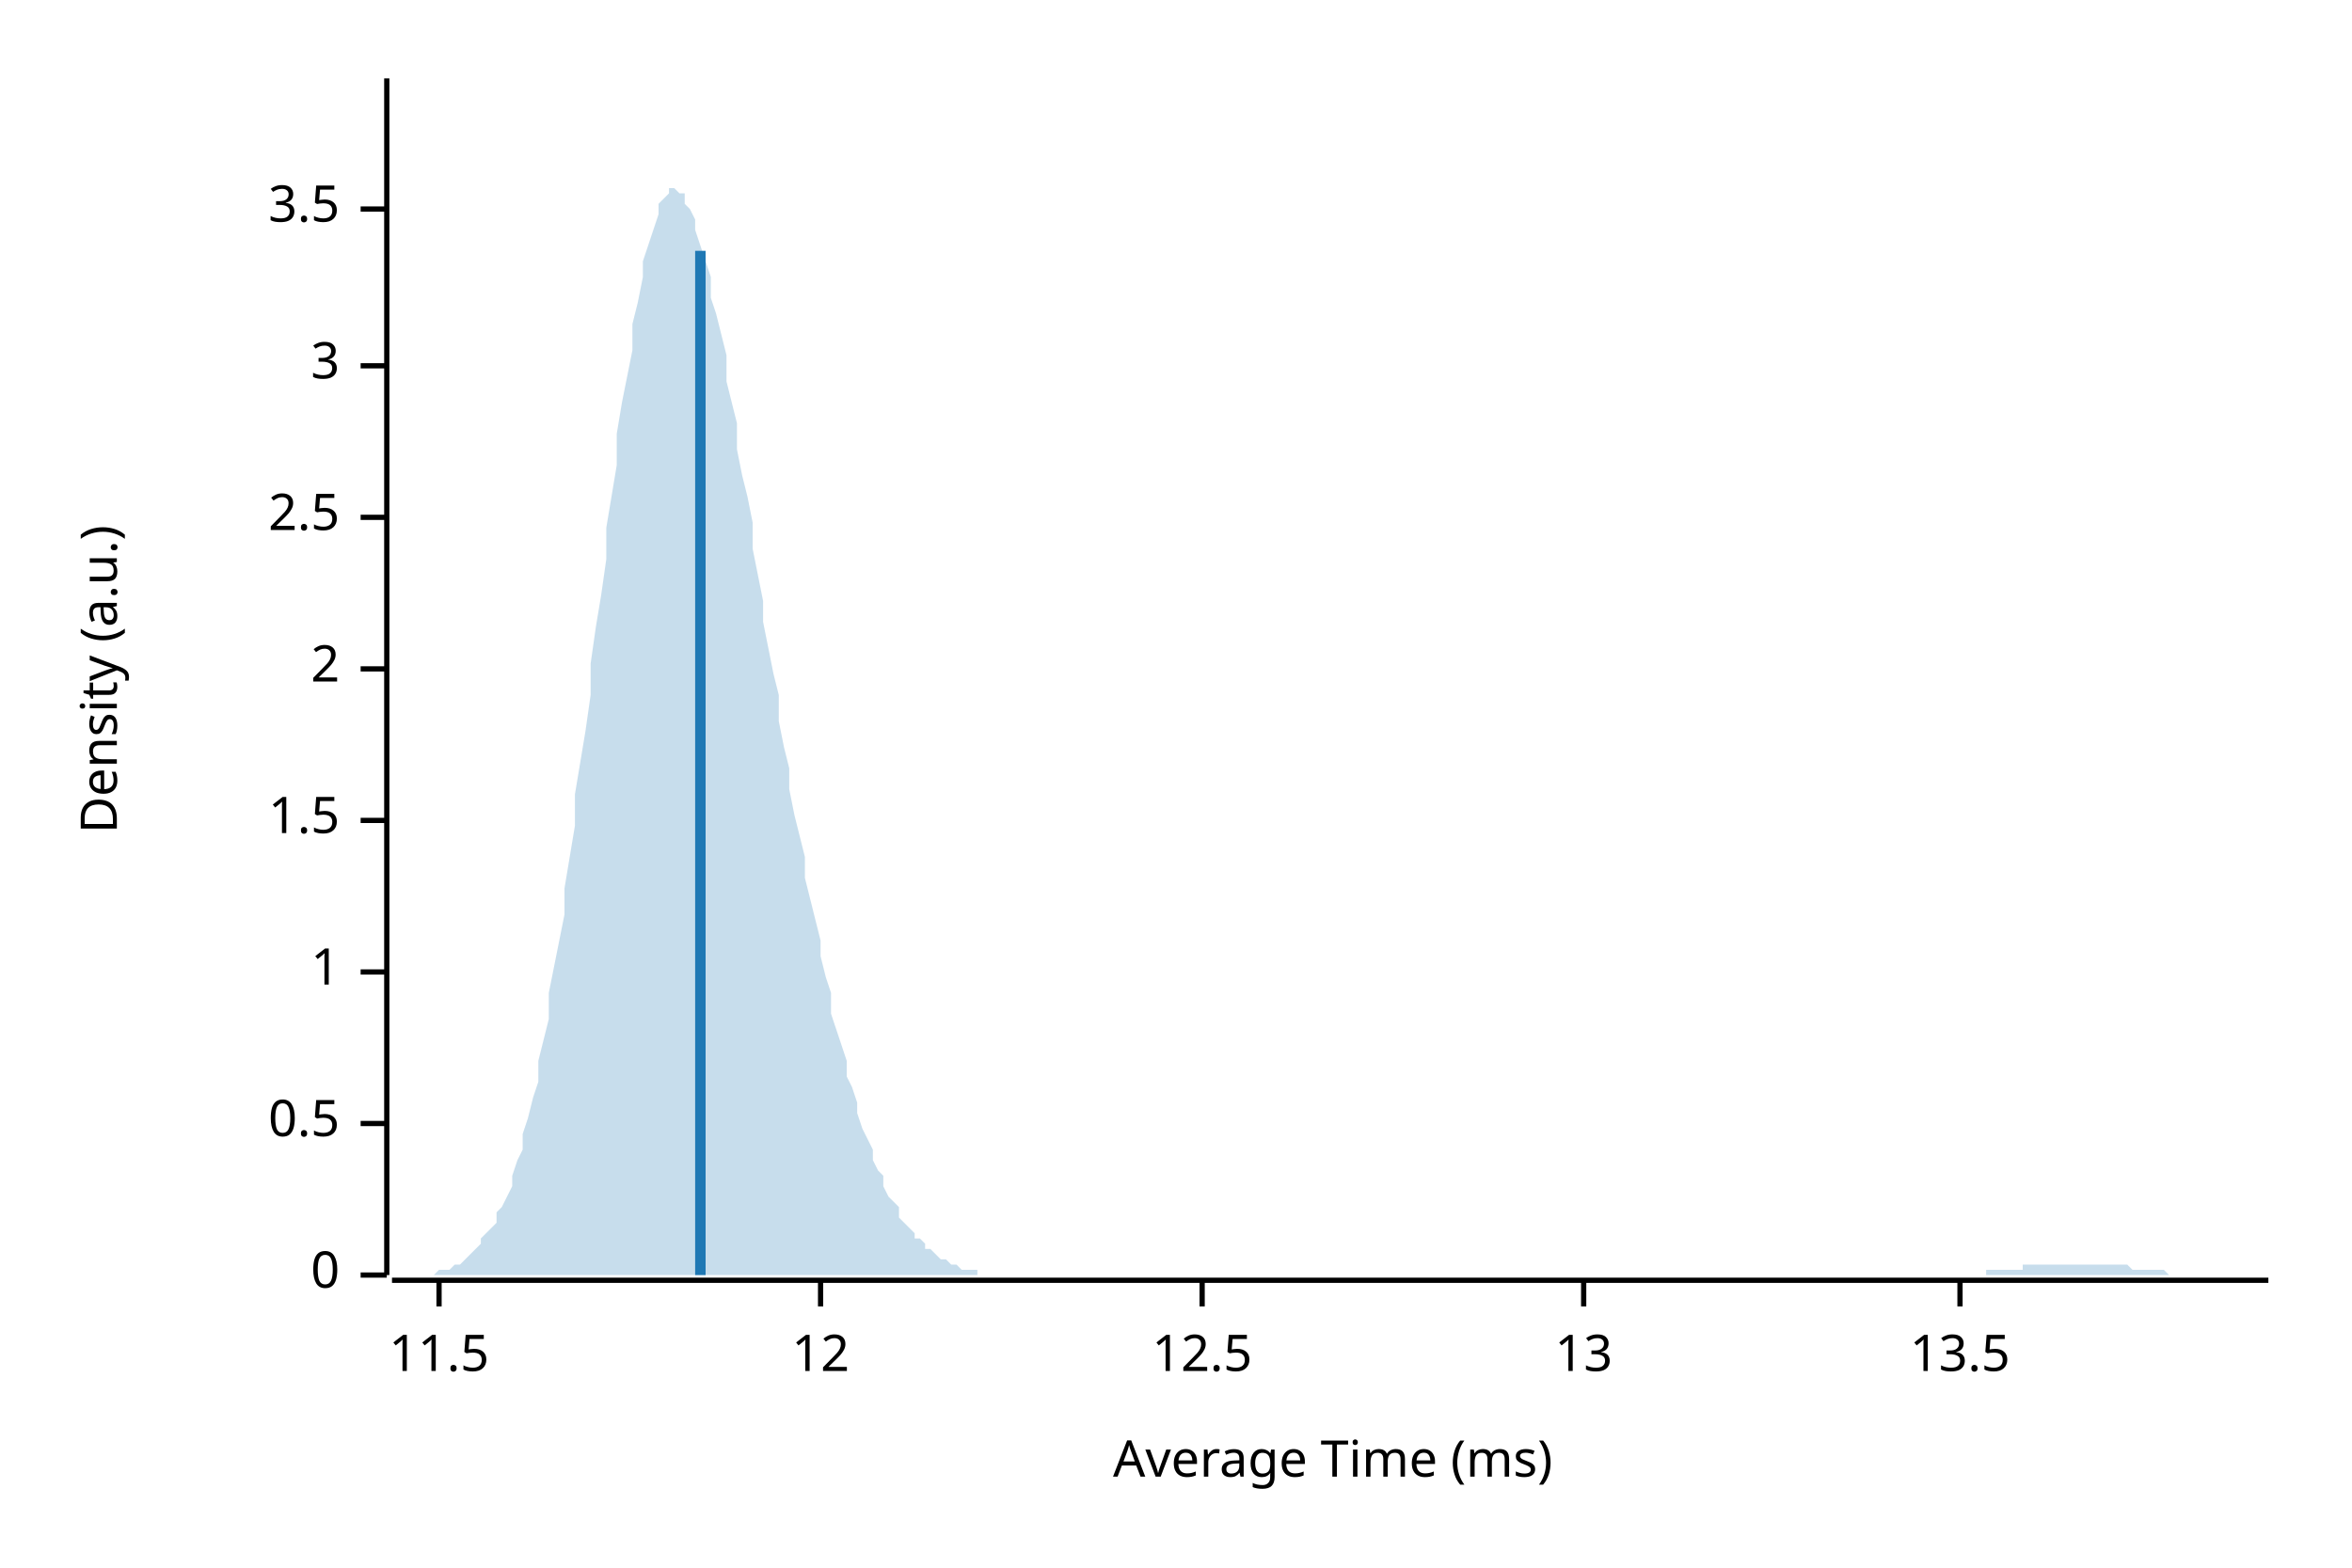
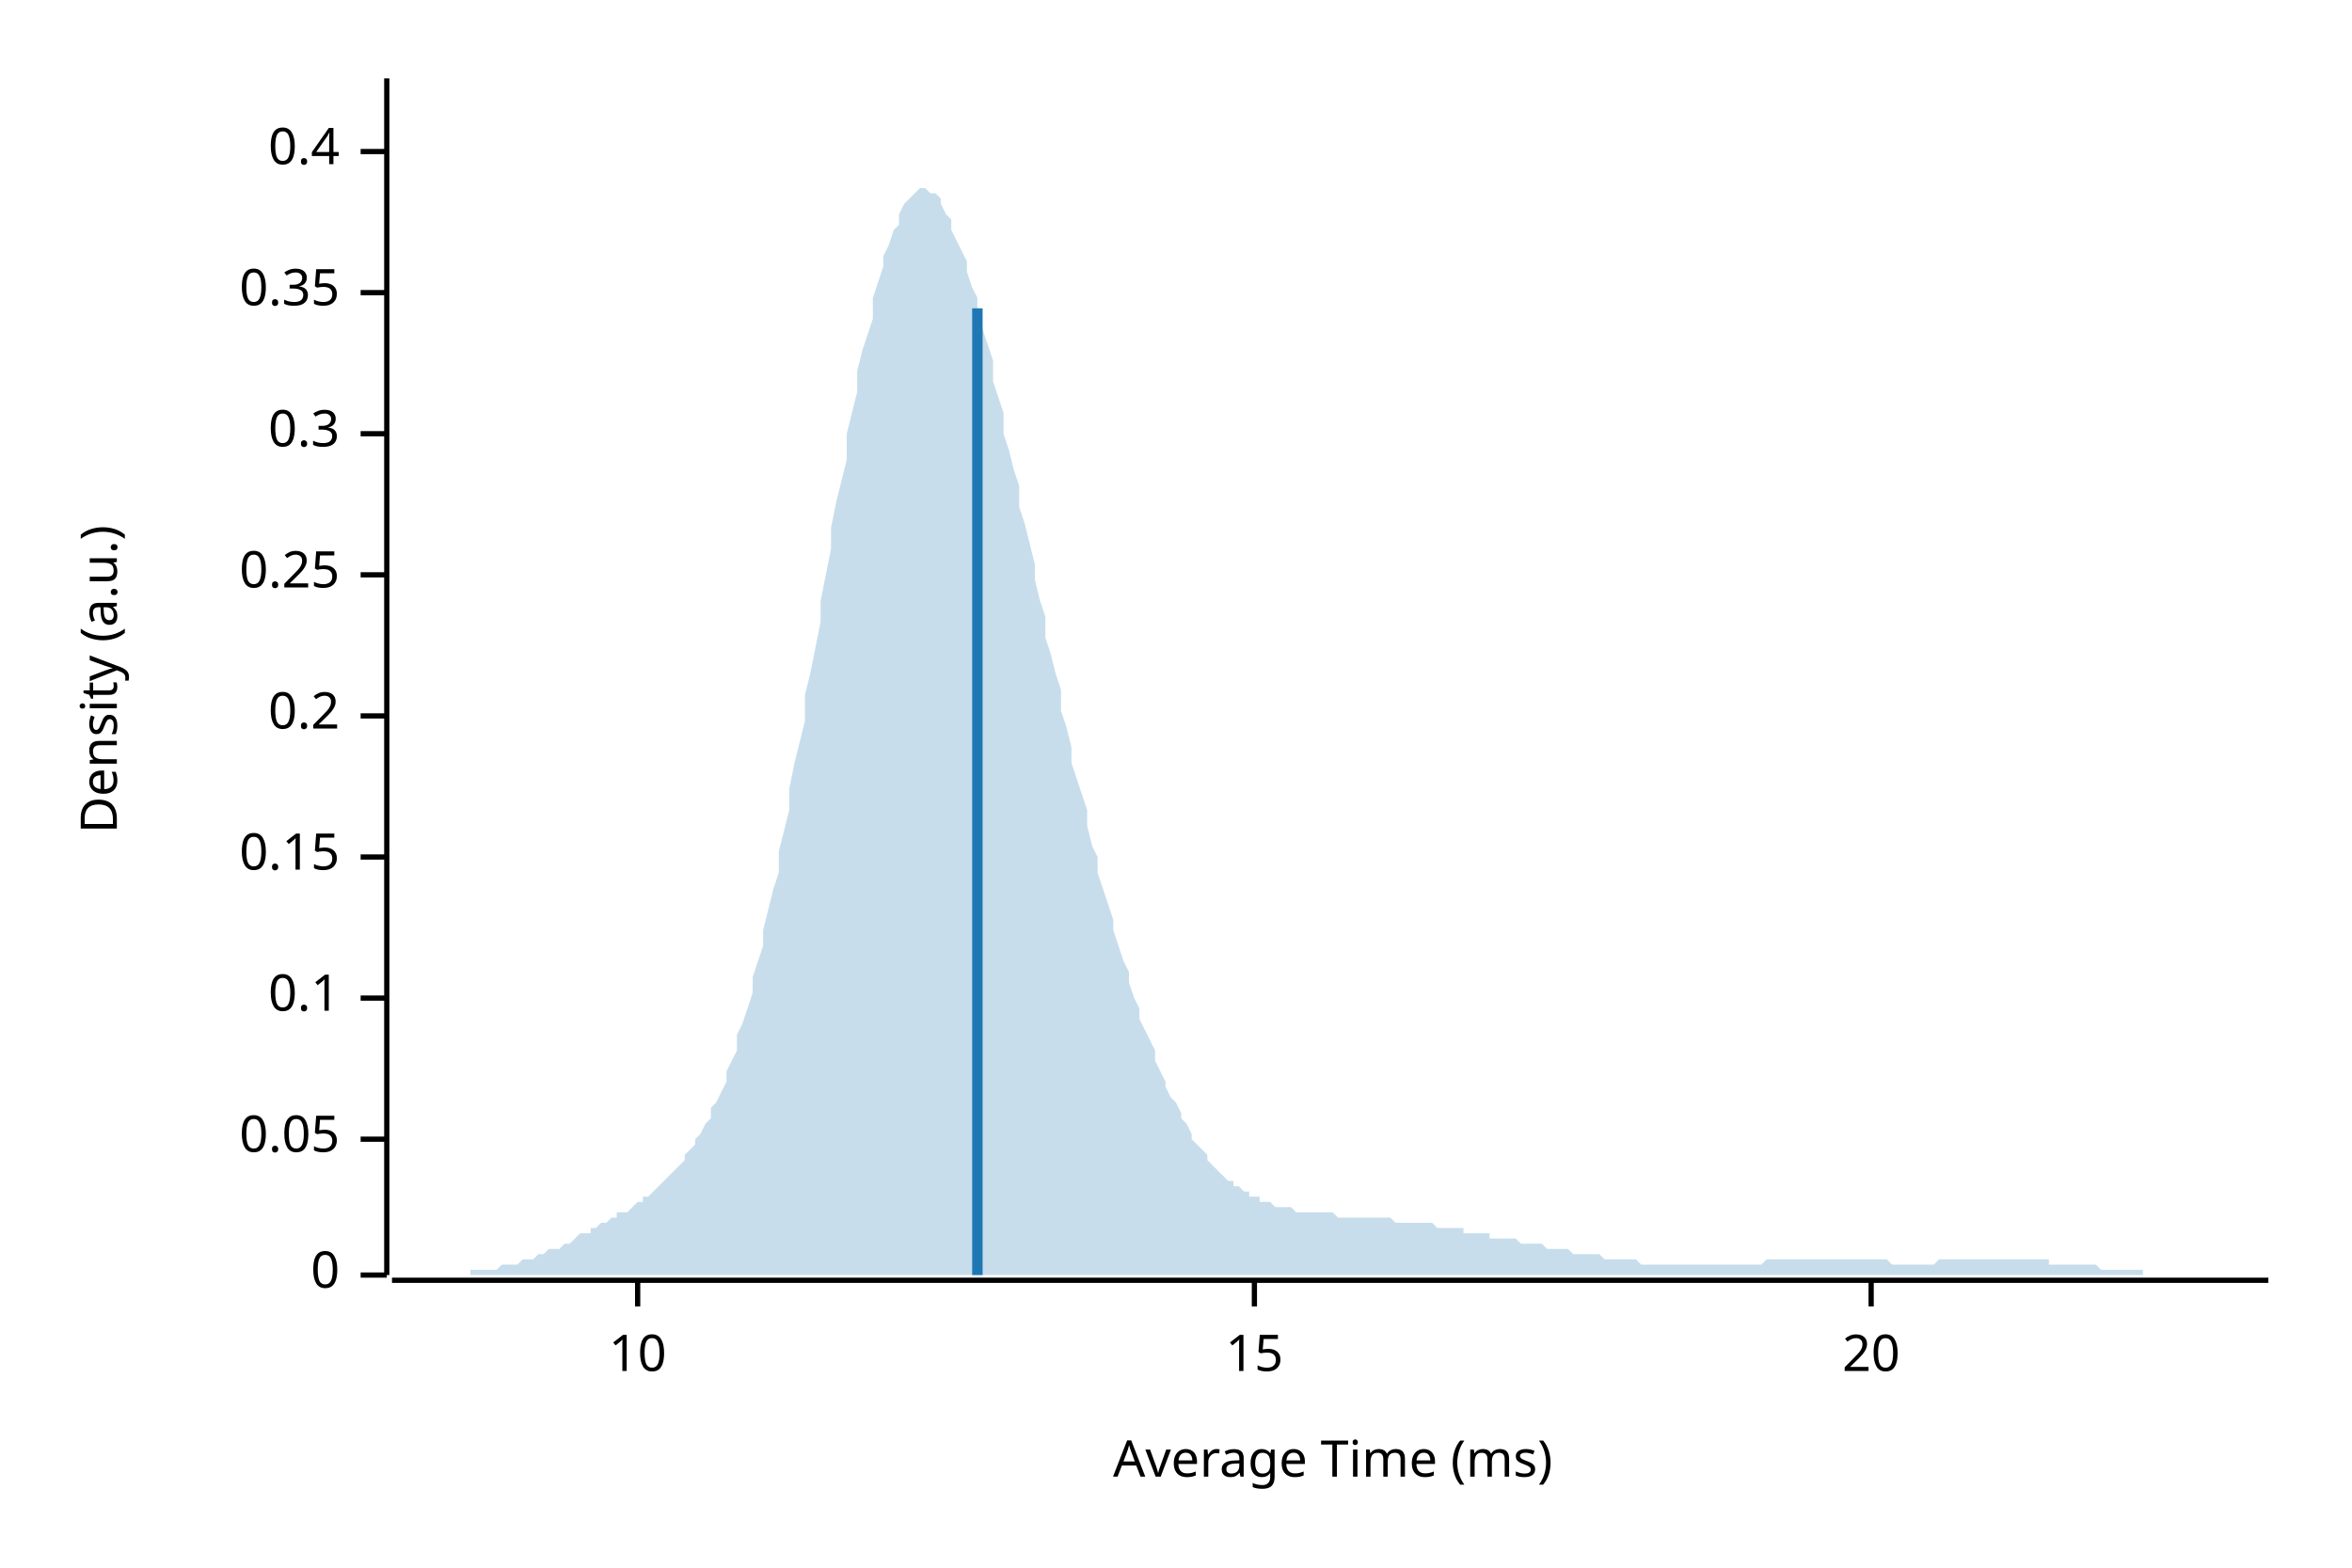
<svg xmlns="http://www.w3.org/2000/svg" width="450" height="300" viewBox="0 0 450 300">
  <text x="15" y="130" dy="0.76em" text-anchor="middle" font-family="sans-serif" font-size="9.677" opacity="1" fill="#000000" transform="rotate(270, 15, 130)">
Density (a.u.)
</text>
  <text x="255" y="285" dy="-0.5ex" text-anchor="middle" font-family="sans-serif" font-size="9.677" opacity="1" fill="#000000">
Average Time (ms)
</text>
  <polyline fill="none" opacity="1" stroke="#000000" stroke-width="1" points="74,15 74,244 " />
  <text x="65" y="244" dy="0.5ex" text-anchor="end" font-family="sans-serif" font-size="9.677" opacity="1" fill="#000000">
0
</text>
  <polyline fill="none" opacity="1" stroke="#000000" stroke-width="1" points="69,244 74,244 " />
-   <text x="65" y="215" dy="0.5ex" text-anchor="end" font-family="sans-serif" font-size="9.677" opacity="1" fill="#000000">
- 0.5
+   <text x="65" y="218" dy="0.5ex" text-anchor="end" font-family="sans-serif" font-size="9.677" opacity="1" fill="#000000">
+ 0.05
</text>
-   <polyline fill="none" opacity="1" stroke="#000000" stroke-width="1" points="69,215 74,215 " />
-   <text x="65" y="186" dy="0.5ex" text-anchor="end" font-family="sans-serif" font-size="9.677" opacity="1" fill="#000000">
- 1
+   <polyline fill="none" opacity="1" stroke="#000000" stroke-width="1" points="69,218 74,218 " />
+   <text x="65" y="191" dy="0.5ex" text-anchor="end" font-family="sans-serif" font-size="9.677" opacity="1" fill="#000000">
+ 0.1
</text>
-   <polyline fill="none" opacity="1" stroke="#000000" stroke-width="1" points="69,186 74,186 " />
-   <text x="65" y="157" dy="0.5ex" text-anchor="end" font-family="sans-serif" font-size="9.677" opacity="1" fill="#000000">
- 1.5
+   <polyline fill="none" opacity="1" stroke="#000000" stroke-width="1" points="69,191 74,191 " />
+   <text x="65" y="164" dy="0.5ex" text-anchor="end" font-family="sans-serif" font-size="9.677" opacity="1" fill="#000000">
+ 0.15
</text>
-   <polyline fill="none" opacity="1" stroke="#000000" stroke-width="1" points="69,157 74,157 " />
-   <text x="65" y="128" dy="0.5ex" text-anchor="end" font-family="sans-serif" font-size="9.677" opacity="1" fill="#000000">
- 2
+   <polyline fill="none" opacity="1" stroke="#000000" stroke-width="1" points="69,164 74,164 " />
+   <text x="65" y="137" dy="0.5ex" text-anchor="end" font-family="sans-serif" font-size="9.677" opacity="1" fill="#000000">
+ 0.2
</text>
-   <polyline fill="none" opacity="1" stroke="#000000" stroke-width="1" points="69,128 74,128 " />
-   <text x="65" y="99" dy="0.5ex" text-anchor="end" font-family="sans-serif" font-size="9.677" opacity="1" fill="#000000">
- 2.5
+   <polyline fill="none" opacity="1" stroke="#000000" stroke-width="1" points="69,137 74,137 " />
+   <text x="65" y="110" dy="0.5ex" text-anchor="end" font-family="sans-serif" font-size="9.677" opacity="1" fill="#000000">
+ 0.25
</text>
-   <polyline fill="none" opacity="1" stroke="#000000" stroke-width="1" points="69,99 74,99 " />
-   <text x="65" y="70" dy="0.5ex" text-anchor="end" font-family="sans-serif" font-size="9.677" opacity="1" fill="#000000">
- 3
+   <polyline fill="none" opacity="1" stroke="#000000" stroke-width="1" points="69,110 74,110 " />
+   <text x="65" y="83" dy="0.5ex" text-anchor="end" font-family="sans-serif" font-size="9.677" opacity="1" fill="#000000">
+ 0.3
</text>
-   <polyline fill="none" opacity="1" stroke="#000000" stroke-width="1" points="69,70 74,70 " />
-   <text x="65" y="40" dy="0.5ex" text-anchor="end" font-family="sans-serif" font-size="9.677" opacity="1" fill="#000000">
- 3.5
+   <polyline fill="none" opacity="1" stroke="#000000" stroke-width="1" points="69,83 74,83 " />
+   <text x="65" y="56" dy="0.5ex" text-anchor="end" font-family="sans-serif" font-size="9.677" opacity="1" fill="#000000">
+ 0.35
</text>
-   <polyline fill="none" opacity="1" stroke="#000000" stroke-width="1" points="69,40 74,40 " />
+   <polyline fill="none" opacity="1" stroke="#000000" stroke-width="1" points="69,56 74,56 " />
+   <text x="65" y="29" dy="0.5ex" text-anchor="end" font-family="sans-serif" font-size="9.677" opacity="1" fill="#000000">
+ 0.4
+ </text>
+   <polyline fill="none" opacity="1" stroke="#000000" stroke-width="1" points="69,29 74,29 " />
  <polyline fill="none" opacity="1" stroke="#000000" stroke-width="1" points="75,245 434,245 " />
-   <text x="84" y="255" dy="0.76em" text-anchor="middle" font-family="sans-serif" font-size="9.677" opacity="1" fill="#000000">
- 11.5
+   <text x="122" y="255" dy="0.76em" text-anchor="middle" font-family="sans-serif" font-size="9.677" opacity="1" fill="#000000">
+ 10
</text>
-   <polyline fill="none" opacity="1" stroke="#000000" stroke-width="1" points="84,245 84,250 " />
-   <text x="157" y="255" dy="0.76em" text-anchor="middle" font-family="sans-serif" font-size="9.677" opacity="1" fill="#000000">
- 12
+   <polyline fill="none" opacity="1" stroke="#000000" stroke-width="1" points="122,245 122,250 " />
+   <text x="240" y="255" dy="0.76em" text-anchor="middle" font-family="sans-serif" font-size="9.677" opacity="1" fill="#000000">
+ 15
</text>
-   <polyline fill="none" opacity="1" stroke="#000000" stroke-width="1" points="157,245 157,250 " />
-   <text x="230" y="255" dy="0.76em" text-anchor="middle" font-family="sans-serif" font-size="9.677" opacity="1" fill="#000000">
- 12.5
+   <polyline fill="none" opacity="1" stroke="#000000" stroke-width="1" points="240,245 240,250 " />
+   <text x="358" y="255" dy="0.76em" text-anchor="middle" font-family="sans-serif" font-size="9.677" opacity="1" fill="#000000">
+ 20
</text>
-   <polyline fill="none" opacity="1" stroke="#000000" stroke-width="1" points="230,245 230,250 " />
-   <text x="303" y="255" dy="0.76em" text-anchor="middle" font-family="sans-serif" font-size="9.677" opacity="1" fill="#000000">
- 13
- </text>
-   <polyline fill="none" opacity="1" stroke="#000000" stroke-width="1" points="303,245 303,250 " />
-   <text x="375" y="255" dy="0.76em" text-anchor="middle" font-family="sans-serif" font-size="9.677" opacity="1" fill="#000000">
- 13.5
- </text>
-   <polyline fill="none" opacity="1" stroke="#000000" stroke-width="1" points="375,245 375,250 " />
-   <polygon opacity="0.25" fill="#1F78B4" points="75,244 75,244 76,244 77,244 77,244 78,244 79,244 80,244 80,244 81,244 82,244 82,244 83,244 84,243 85,243 85,243 86,243 87,242 87,242 88,242 89,241 90,240 90,240 91,239 92,238 92,237 93,236 94,235 95,234 95,232 96,231 97,229 98,227 98,225 99,222 100,220 100,217 101,214 102,210 103,207 103,203 104,199 105,195 105,190 106,185 107,180 108,175 108,170 109,164 110,158 110,152 111,146 112,140 113,133 113,127 114,120 115,114 116,107 116,101 117,95 118,89 118,83 119,77 120,72 121,67 121,62 122,58 123,53 123,50 124,47 125,44 126,41 126,39 127,38 128,37 128,36 129,36 130,37 131,37 131,39 132,40 133,42 133,44 134,47 135,50 136,53 136,57 137,60 138,64 139,68 139,73 140,77 141,81 141,86 142,91 143,95 144,100 144,105 145,110 146,115 146,119 147,124 148,129 149,133 149,138 150,143 151,147 151,151 152,156 153,160 154,164 154,168 155,172 156,176 157,180 157,183 158,187 159,190 159,194 160,197 161,200 162,203 162,206 163,208 164,211 164,213 165,216 166,218 167,220 167,222 168,224 169,225 169,227 170,229 171,230 172,231 172,233 173,234 174,235 175,236 175,237 176,237 177,238 177,239 178,239 179,240 180,241 180,241 181,241 182,242 182,242 183,242 184,243 185,243 185,243 186,243 187,243 187,244 188,244 189,244 190,244 190,244 191,244 192,244 192,244 193,244 194,244 195,244 195,244 196,244 197,244 198,244 198,244 199,244 200,244 200,244 201,244 202,244 203,244 203,244 204,244 205,244 205,244 206,244 207,244 208,244 208,244 209,244 210,244 210,244 211,244 212,244 213,244 213,244 214,244 215,244 216,244 216,244 217,244 218,244 218,244 219,244 220,244 221,244 221,244 222,244 223,244 223,244 224,244 225,244 226,244 226,244 227,244 228,244 228,244 229,244 230,244 231,244 231,244 232,244 233,244 233,244 234,244 235,244 236,244 236,244 237,244 238,244 239,244 239,244 240,244 241,244 241,244 242,244 243,244 244,244 244,244 245,244 246,244 246,244 247,244 248,244 249,244 249,244 250,244 251,244 251,244 252,244 253,244 254,244 254,244 255,244 256,244 257,244 257,244 258,244 259,244 259,244 260,244 261,244 262,244 262,244 263,244 264,244 264,244 265,244 266,244 267,244 267,244 268,244 269,244 269,244 270,244 271,244 272,244 272,244 273,244 274,244 275,244 275,244 276,244 277,244 277,244 278,244 279,244 280,244 280,244 281,244 282,244 282,244 283,244 284,244 285,244 285,244 286,244 287,244 287,244 288,244 289,244 290,244 290,244 291,244 292,244 292,244 293,244 294,244 295,244 295,244 296,244 297,244 298,244 298,244 299,244 300,244 300,244 301,244 302,244 303,244 303,244 304,244 305,244 305,244 306,244 307,244 308,244 308,244 309,244 310,244 310,244 311,244 312,244 313,244 313,244 314,244 315,244 316,244 316,244 317,244 318,244 318,244 319,244 320,244 321,244 321,244 322,244 323,244 323,244 324,244 325,244 326,244 326,244 327,244 328,244 328,244 329,244 330,244 331,244 331,244 332,244 333,244 333,244 334,244 335,244 336,244 336,244 337,244 338,244 339,244 339,244 340,244 341,244 341,244 342,244 343,244 344,244 344,244 345,244 346,244 346,244 347,244 348,244 349,244 349,244 350,244 351,244 351,244 352,244 353,244 354,244 354,244 355,244 356,244 357,244 357,244 358,244 359,244 359,244 360,244 361,244 362,244 362,244 363,244 364,244 364,244 365,244 366,244 367,244 367,244 368,244 369,244 369,244 370,244 371,244 372,244 372,244 373,244 374,244 375,244 375,244 376,244 377,244 377,244 378,244 379,244 380,244 380,243 381,243 382,243 382,243 383,243 384,243 385,243 385,243 386,243 387,243 387,242 388,242 389,242 390,242 390,242 391,242 392,242 392,242 393,242 394,242 395,242 395,242 396,242 397,242 398,242 398,242 399,242 400,242 400,242 401,242 402,242 403,242 403,242 404,242 405,242 405,242 406,242 407,242 408,243 408,243 409,243 410,243 410,243 411,243 412,243 413,243 413,243 414,243 415,244 416,244 416,244 417,244 418,244 418,244 419,244 420,244 421,244 421,244 422,244 423,244 423,244 424,244 425,244 426,244 426,244 427,244 428,244 428,244 429,244 430,244 431,244 431,244 432,244 433,244 434,244 434,244 75,244 " />
-   <polyline fill="none" opacity="1" stroke="#1F78B4" stroke-width="2" points="134,244 134,48 " />
+   <polyline fill="none" opacity="1" stroke="#000000" stroke-width="1" points="358,245 358,250 " />
+   <polygon opacity="0.25" fill="#1F78B4" points="75,244 75,244 76,244 77,244 77,244 78,244 79,244 80,244 80,244 81,244 82,244 82,244 83,244 84,244 85,244 85,244 86,244 87,244 87,244 88,244 89,244 90,244 90,243 91,243 92,243 92,243 93,243 94,243 95,243 95,243 96,242 97,242 98,242 98,242 99,242 100,241 100,241 101,241 102,241 103,240 103,240 104,240 105,239 105,239 106,239 107,239 108,238 108,238 109,238 110,237 110,237 111,236 112,236 113,236 113,235 114,235 115,234 116,234 116,234 117,233 118,233 118,232 119,232 120,232 121,231 121,231 122,230 123,230 123,229 124,229 125,228 126,227 126,227 127,226 128,225 128,225 129,224 130,223 131,222 131,221 132,220 133,219 133,218 134,217 135,215 136,214 136,212 137,211 138,209 139,207 139,205 140,203 141,201 141,198 142,196 143,193 144,190 144,187 145,184 146,181 146,178 147,174 148,170 149,167 149,163 150,159 151,155 151,151 152,146 153,142 154,138 154,133 155,129 156,124 157,119 157,115 158,110 159,105 159,101 160,96 161,92 162,88 162,83 163,79 164,75 164,71 165,67 166,64 167,61 167,57 168,54 169,51 169,49 170,47 171,44 172,43 172,41 173,39 174,38 175,37 175,37 176,36 177,36 177,36 178,37 179,37 180,38 180,39 181,41 182,42 182,44 183,46 184,48 185,50 185,52 186,55 187,57 187,60 188,63 189,66 190,69 190,73 191,76 192,79 192,83 193,86 194,90 195,93 195,97 196,100 197,104 198,108 198,111 199,115 200,118 200,122 201,125 202,129 203,132 203,136 204,139 205,143 205,146 206,149 207,152 208,155 208,158 209,162 210,164 210,167 211,170 212,173 213,176 213,178 214,181 215,184 216,186 216,188 217,191 218,193 218,195 219,197 220,199 221,201 221,203 222,205 223,207 223,208 224,210 225,211 226,213 226,214 227,215 228,217 228,218 229,219 230,220 231,221 231,222 232,223 233,224 233,224 234,225 235,226 236,226 236,227 237,227 238,228 239,228 239,229 240,229 241,229 241,230 242,230 243,230 244,231 244,231 245,231 246,231 246,231 247,231 248,232 249,232 249,232 250,232 251,232 251,232 252,232 253,232 254,232 254,232 255,232 256,233 257,233 257,233 258,233 259,233 259,233 260,233 261,233 262,233 262,233 263,233 264,233 264,233 265,233 266,233 267,234 267,234 268,234 269,234 269,234 270,234 271,234 272,234 272,234 273,234 274,234 275,235 275,235 276,235 277,235 277,235 278,235 279,235 280,235 280,236 281,236 282,236 282,236 283,236 284,236 285,236 285,237 286,237 287,237 287,237 288,237 289,237 290,237 290,237 291,238 292,238 292,238 293,238 294,238 295,238 295,238 296,239 297,239 298,239 298,239 299,239 300,239 300,239 301,240 302,240 303,240 303,240 304,240 305,240 305,240 306,240 307,241 308,241 308,241 309,241 310,241 310,241 311,241 312,241 313,241 313,241 314,242 315,242 316,242 316,242 317,242 318,242 318,242 319,242 320,242 321,242 321,242 322,242 323,242 323,242 324,242 325,242 326,242 326,242 327,242 328,242 328,242 329,242 330,242 331,242 331,242 332,242 333,242 333,242 334,242 335,242 336,242 336,242 337,242 338,241 339,241 339,241 340,241 341,241 341,241 342,241 343,241 344,241 344,241 345,241 346,241 346,241 347,241 348,241 349,241 349,241 350,241 351,241 351,241 352,241 353,241 354,241 354,241 355,241 356,241 357,241 357,241 358,241 359,241 359,241 360,241 361,241 362,242 362,242 363,242 364,242 364,242 365,242 366,242 367,242 367,242 368,242 369,242 369,242 370,242 371,241 372,241 372,241 373,241 374,241 375,241 375,241 376,241 377,241 377,241 378,241 379,241 380,241 380,241 381,241 382,241 382,241 383,241 384,241 385,241 385,241 386,241 387,241 387,241 388,241 389,241 390,241 390,241 391,241 392,241 392,242 393,242 394,242 395,242 395,242 396,242 397,242 398,242 398,242 399,242 400,242 400,242 401,242 402,243 403,243 403,243 404,243 405,243 405,243 406,243 407,243 408,243 408,243 409,243 410,243 410,244 411,244 412,244 413,244 413,244 414,244 415,244 416,244 416,244 417,244 418,244 418,244 419,244 420,244 421,244 421,244 422,244 423,244 423,244 424,244 425,244 426,244 426,244 427,244 428,244 428,244 429,244 430,244 431,244 431,244 432,244 433,244 434,244 434,244 75,244 " />
+   <polyline fill="none" opacity="1" stroke="#1F78B4" stroke-width="2" points="187,244 187,59 " />
</svg>
